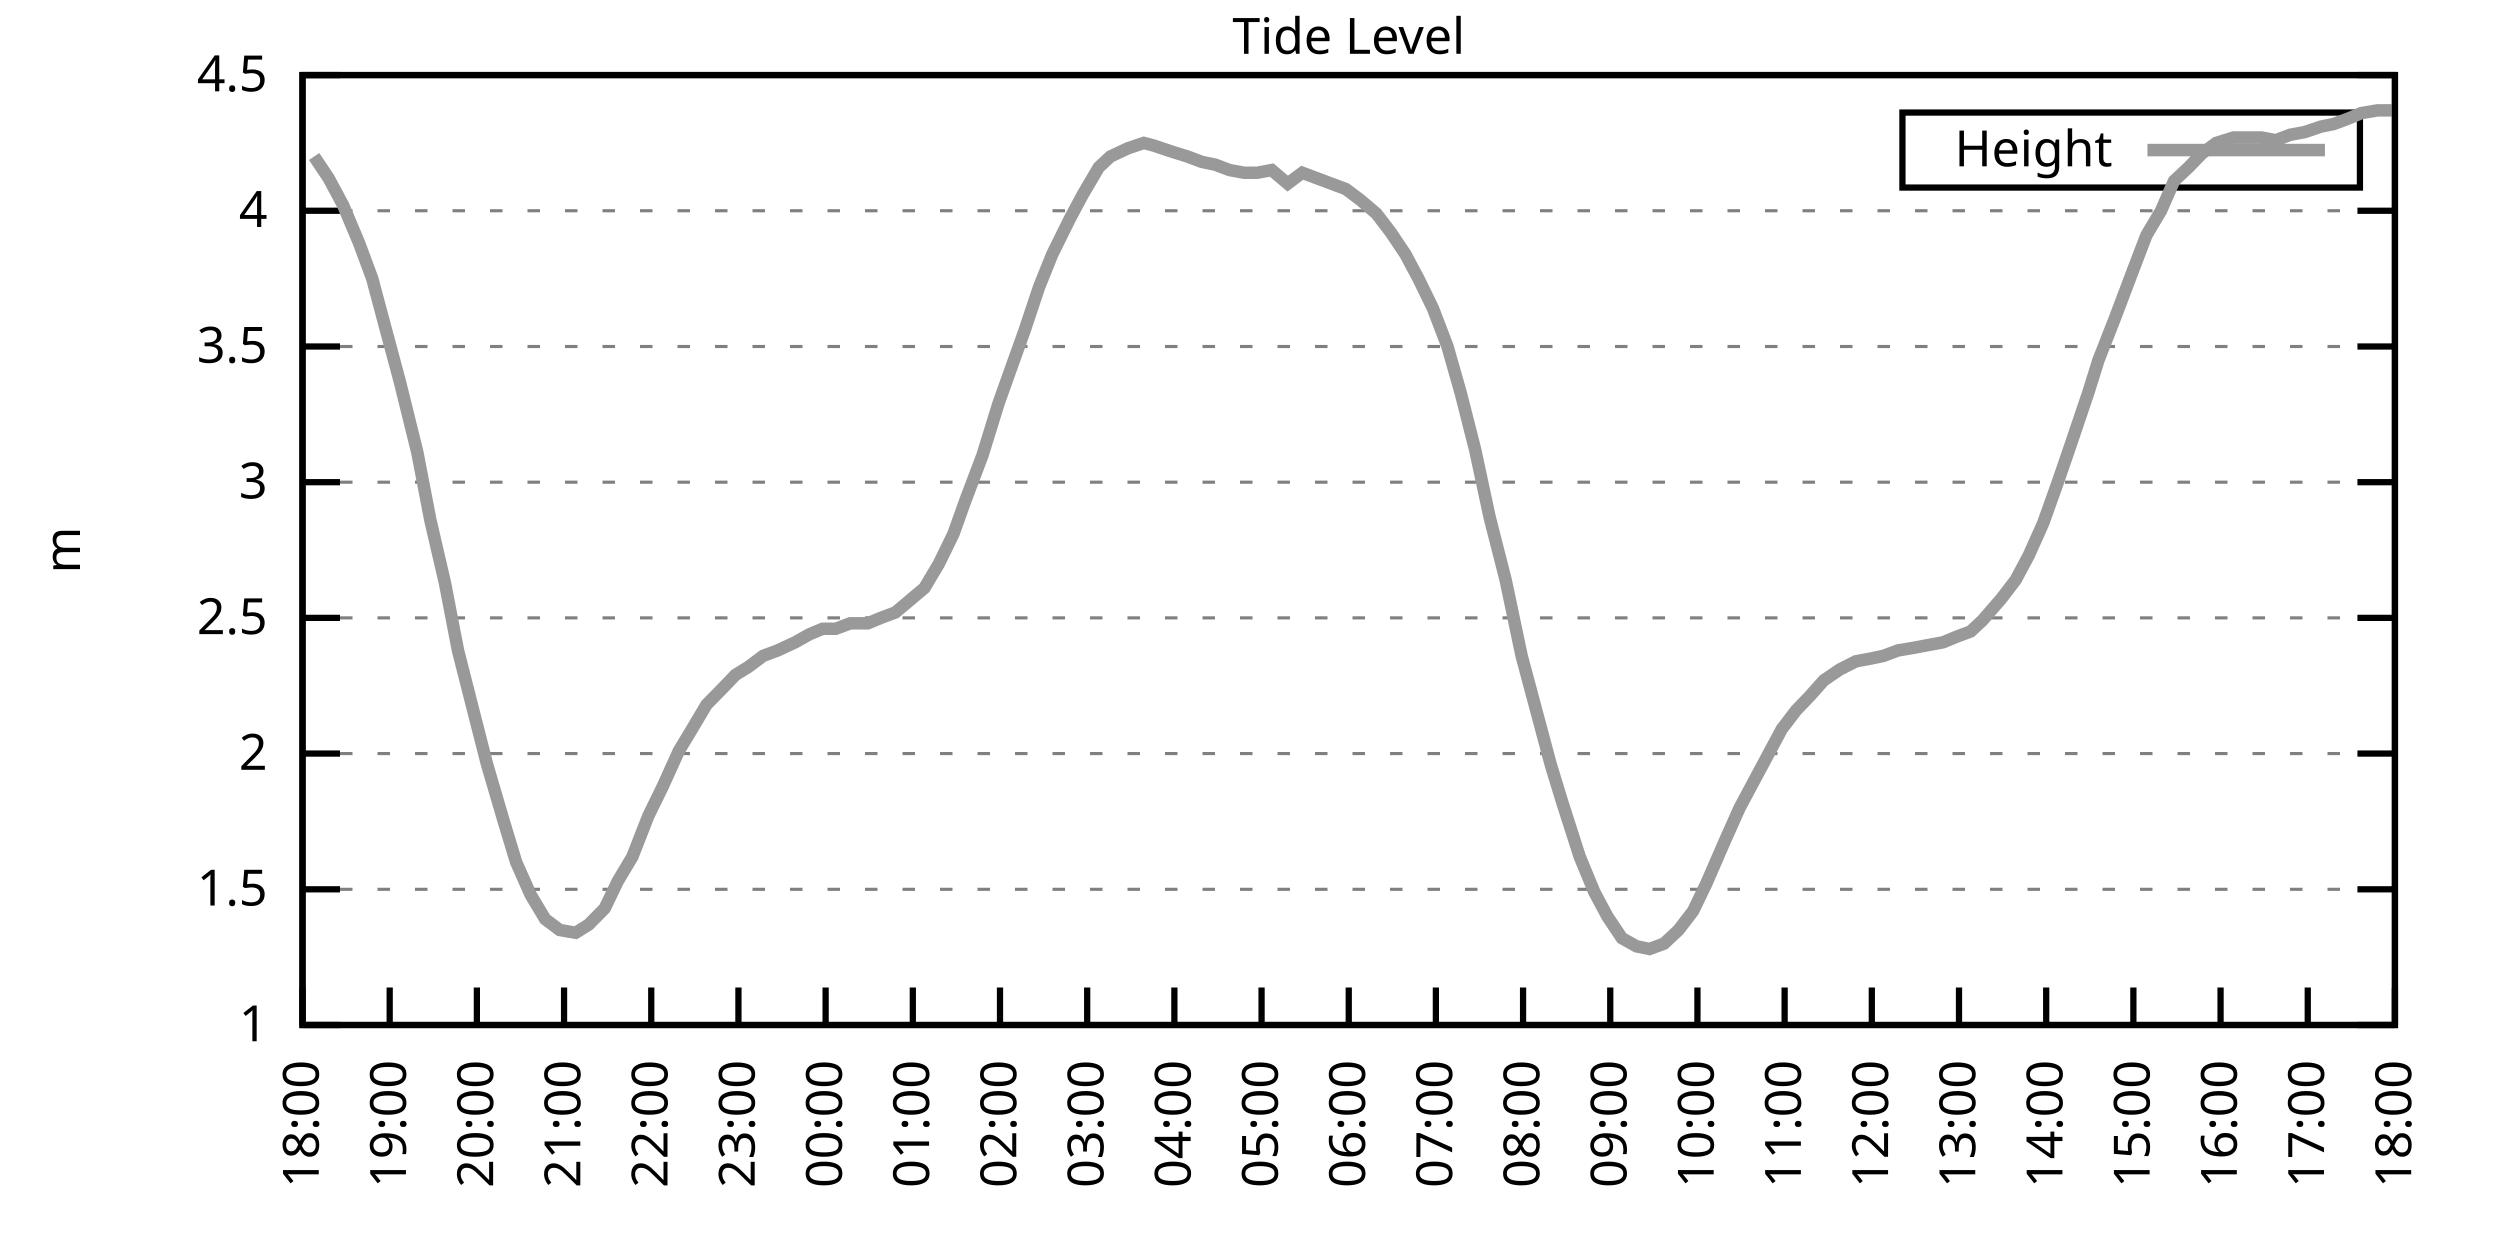
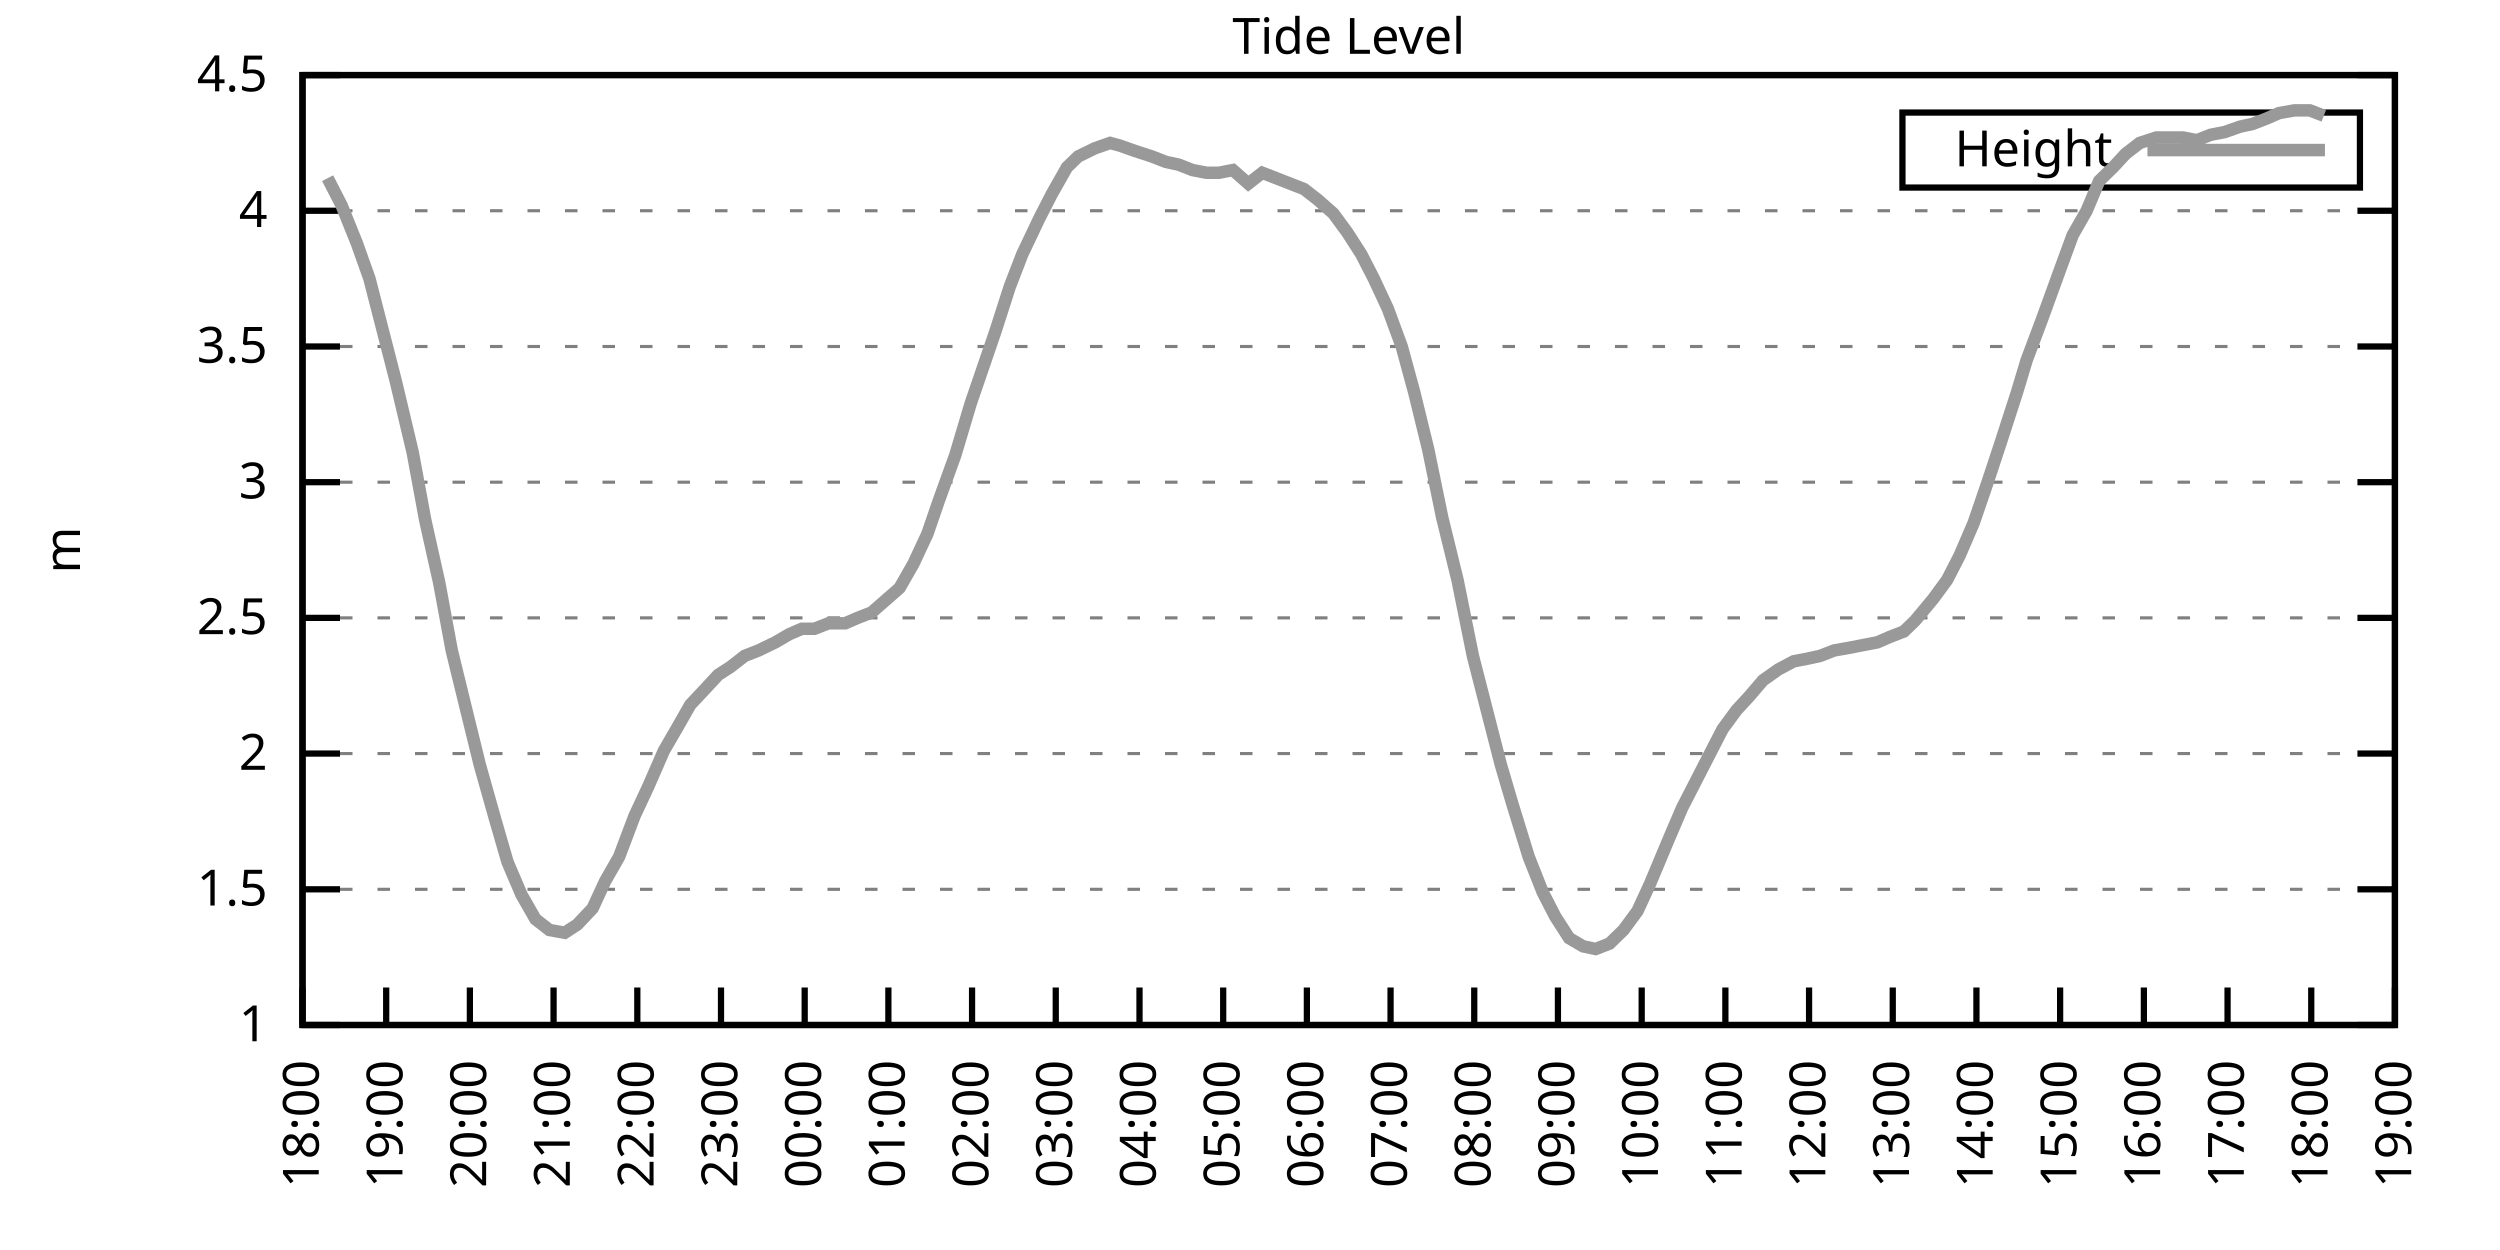
<svg xmlns="http://www.w3.org/2000/svg" xmlns:xlink="http://www.w3.org/1999/xlink" width="400" height="200" viewBox="0 0 400 200">
  <g id="gnuplot_canvas">
    <rect x="0" y="0" width="400" height="200" fill="none" />
    <defs>
      <circle id="gpDot" r="0.5" stroke-width="0.5" stroke="currentColor" />
      <path id="gpPt0" stroke-width="0.333" stroke="currentColor" d="M-1,0 h2 M0,-1 v2" />
      <path id="gpPt1" stroke-width="0.333" stroke="currentColor" d="M-1,-1 L1,1 M1,-1 L-1,1" />
      <path id="gpPt2" stroke-width="0.333" stroke="currentColor" d="M-1,0 L1,0 M0,-1 L0,1 M-1,-1 L1,1 M-1,1 L1,-1" />
      <rect id="gpPt3" stroke-width="0.333" stroke="currentColor" x="-1" y="-1" width="2" height="2" />
      <rect id="gpPt4" stroke-width="0.333" stroke="currentColor" fill="currentColor" x="-1" y="-1" width="2" height="2" />
      <circle id="gpPt5" stroke-width="0.333" stroke="currentColor" cx="0" cy="0" r="1" />
      <use xlink:href="#gpPt5" id="gpPt6" fill="currentColor" stroke="none" />
      <path id="gpPt7" stroke-width="0.333" stroke="currentColor" d="M0,-1.33 L-1.33,0.67 L1.33,0.67 z" />
      <use xlink:href="#gpPt7" id="gpPt8" fill="currentColor" stroke="none" />
      <use xlink:href="#gpPt7" id="gpPt9" stroke="currentColor" transform="rotate(180)" />
      <use xlink:href="#gpPt9" id="gpPt10" fill="currentColor" stroke="none" />
      <use xlink:href="#gpPt3" id="gpPt11" stroke="currentColor" transform="rotate(45)" />
      <use xlink:href="#gpPt11" id="gpPt12" fill="currentColor" stroke="none" />
      <path id="gpPt13" stroke-width="0.333" stroke="currentColor" d="M0,1.330 L1.265,0.411 L0.782,-1.067 L-0.782,-1.076 L-1.265,0.411 z" />
      <use xlink:href="#gpPt13" id="gpPt14" fill="currentColor" stroke="none" />
      <filter id="textbox" filterUnits="objectBoundingBox" x="0" y="0" height="1" width="1">
        <feFlood flood-color="white" flood-opacity="1" result="bgnd" />
        <feComposite in="SourceGraphic" in2="bgnd" operator="atop" />
      </filter>
      <filter id="greybox" filterUnits="objectBoundingBox" x="0" y="0" height="1" width="1">
        <feFlood flood-color="lightgrey" flood-opacity="1" result="grey" />
        <feComposite in="SourceGraphic" in2="grey" operator="atop" />
      </filter>
    </defs>
    <g fill="none" color="white" stroke="currentColor" stroke-width="1.00" stroke-linecap="butt" stroke-linejoin="miter">
</g>
    <g fill="none" color="black" stroke="currentColor" stroke-width="1.00" stroke-linecap="butt" stroke-linejoin="miter">
      <g stroke="none" shape-rendering="crispEdges">
        <polygon fill="rgb(255, 255, 255)" points="48.40,164.00 383.18,164.00 383.18,12.02 48.40,12.02 " />
      </g>
    </g>
    <g fill="none" color="black" stroke="currentColor" stroke-width="1.00" stroke-linecap="butt" stroke-linejoin="miter">
</g>
    <g fill="none" color="black" stroke="black" stroke-width="0.50" stroke-linecap="butt" stroke-linejoin="miter">
</g>
    <g fill="none" color="gray" stroke="currentColor" stroke-width="0.50" stroke-linecap="butt" stroke-linejoin="miter">
      <path stroke="gray" stroke-dasharray="2,4" class="gridline" d="M48.40,164.00 L383.19,164.00  " />
    </g>
    <g fill="none" color="gray" stroke="gray" stroke-width="1.00" stroke-linecap="butt" stroke-linejoin="miter">
</g>
    <g fill="none" color="black" stroke="currentColor" stroke-width="1.00" stroke-linecap="butt" stroke-linejoin="miter">
      <path stroke="black" d="M48.40,164.00 L54.40,164.00 M383.19,164.00 L377.19,164.00  " />
      <g transform="translate(42.80,166.60)" stroke="none" fill="black" font-family="Sans" font-size="8.00" text-anchor="end">
        <text>
          <tspan font-family="Sans"> 1</tspan>
        </text>
      </g>
    </g>
    <g fill="none" color="black" stroke="currentColor" stroke-width="1.00" stroke-linecap="butt" stroke-linejoin="miter">
</g>
    <g fill="none" color="black" stroke="black" stroke-width="0.50" stroke-linecap="butt" stroke-linejoin="miter">
</g>
    <g fill="none" color="gray" stroke="currentColor" stroke-width="0.50" stroke-linecap="butt" stroke-linejoin="miter">
      <path stroke="gray" stroke-dasharray="2,4" class="gridline" d="M48.40,142.29 L383.19,142.29  " />
    </g>
    <g fill="none" color="gray" stroke="gray" stroke-width="1.00" stroke-linecap="butt" stroke-linejoin="miter">
</g>
    <g fill="none" color="black" stroke="currentColor" stroke-width="1.00" stroke-linecap="butt" stroke-linejoin="miter">
      <path stroke="black" d="M48.40,142.29 L54.40,142.29 M383.19,142.29 L377.19,142.29  " />
      <g transform="translate(42.80,144.89)" stroke="none" fill="black" font-family="Sans" font-size="8.00" text-anchor="end">
        <text>
          <tspan font-family="Sans"> 1.5</tspan>
        </text>
      </g>
    </g>
    <g fill="none" color="black" stroke="currentColor" stroke-width="1.00" stroke-linecap="butt" stroke-linejoin="miter">
</g>
    <g fill="none" color="black" stroke="black" stroke-width="0.50" stroke-linecap="butt" stroke-linejoin="miter">
</g>
    <g fill="none" color="gray" stroke="currentColor" stroke-width="0.50" stroke-linecap="butt" stroke-linejoin="miter">
      <path stroke="gray" stroke-dasharray="2,4" class="gridline" d="M48.40,120.57 L383.19,120.57  " />
    </g>
    <g fill="none" color="gray" stroke="gray" stroke-width="1.00" stroke-linecap="butt" stroke-linejoin="miter">
</g>
    <g fill="none" color="black" stroke="currentColor" stroke-width="1.00" stroke-linecap="butt" stroke-linejoin="miter">
      <path stroke="black" d="M48.40,120.57 L54.40,120.57 M383.19,120.57 L377.19,120.57  " />
      <g transform="translate(42.80,123.17)" stroke="none" fill="black" font-family="Sans" font-size="8.00" text-anchor="end">
        <text>
          <tspan font-family="Sans"> 2</tspan>
        </text>
      </g>
    </g>
    <g fill="none" color="black" stroke="currentColor" stroke-width="1.00" stroke-linecap="butt" stroke-linejoin="miter">
</g>
    <g fill="none" color="black" stroke="black" stroke-width="0.50" stroke-linecap="butt" stroke-linejoin="miter">
</g>
    <g fill="none" color="gray" stroke="currentColor" stroke-width="0.50" stroke-linecap="butt" stroke-linejoin="miter">
      <path stroke="gray" stroke-dasharray="2,4" class="gridline" d="M48.40,98.86 L383.19,98.86  " />
    </g>
    <g fill="none" color="gray" stroke="gray" stroke-width="1.00" stroke-linecap="butt" stroke-linejoin="miter">
</g>
    <g fill="none" color="black" stroke="currentColor" stroke-width="1.00" stroke-linecap="butt" stroke-linejoin="miter">
      <path stroke="black" d="M48.40,98.86 L54.40,98.86 M383.19,98.86 L377.19,98.86  " />
      <g transform="translate(42.80,101.46)" stroke="none" fill="black" font-family="Sans" font-size="8.00" text-anchor="end">
        <text>
          <tspan font-family="Sans"> 2.5</tspan>
        </text>
      </g>
    </g>
    <g fill="none" color="black" stroke="currentColor" stroke-width="1.00" stroke-linecap="butt" stroke-linejoin="miter">
</g>
    <g fill="none" color="black" stroke="black" stroke-width="0.50" stroke-linecap="butt" stroke-linejoin="miter">
</g>
    <g fill="none" color="gray" stroke="currentColor" stroke-width="0.50" stroke-linecap="butt" stroke-linejoin="miter">
      <path stroke="gray" stroke-dasharray="2,4" class="gridline" d="M48.40,77.15 L383.19,77.15  " />
    </g>
    <g fill="none" color="gray" stroke="gray" stroke-width="1.00" stroke-linecap="butt" stroke-linejoin="miter">
</g>
    <g fill="none" color="black" stroke="currentColor" stroke-width="1.00" stroke-linecap="butt" stroke-linejoin="miter">
      <path stroke="black" d="M48.40,77.15 L54.40,77.15 M383.19,77.15 L377.19,77.15  " />
      <g transform="translate(42.80,79.75)" stroke="none" fill="black" font-family="Sans" font-size="8.00" text-anchor="end">
        <text>
          <tspan font-family="Sans"> 3</tspan>
        </text>
      </g>
    </g>
    <g fill="none" color="black" stroke="currentColor" stroke-width="1.00" stroke-linecap="butt" stroke-linejoin="miter">
</g>
    <g fill="none" color="black" stroke="black" stroke-width="0.50" stroke-linecap="butt" stroke-linejoin="miter">
</g>
    <g fill="none" color="gray" stroke="currentColor" stroke-width="0.50" stroke-linecap="butt" stroke-linejoin="miter">
      <path stroke="gray" stroke-dasharray="2,4" class="gridline" d="M48.40,55.44 L383.19,55.44  " />
    </g>
    <g fill="none" color="gray" stroke="gray" stroke-width="1.00" stroke-linecap="butt" stroke-linejoin="miter">
</g>
    <g fill="none" color="black" stroke="currentColor" stroke-width="1.00" stroke-linecap="butt" stroke-linejoin="miter">
      <path stroke="black" d="M48.40,55.44 L54.40,55.44 M383.19,55.44 L377.19,55.44  " />
      <g transform="translate(42.80,58.04)" stroke="none" fill="black" font-family="Sans" font-size="8.00" text-anchor="end">
        <text>
          <tspan font-family="Sans"> 3.5</tspan>
        </text>
      </g>
    </g>
    <g fill="none" color="black" stroke="currentColor" stroke-width="1.00" stroke-linecap="butt" stroke-linejoin="miter">
</g>
    <g fill="none" color="black" stroke="black" stroke-width="0.50" stroke-linecap="butt" stroke-linejoin="miter">
</g>
    <g fill="none" color="gray" stroke="currentColor" stroke-width="0.50" stroke-linecap="butt" stroke-linejoin="miter">
      <path stroke="gray" stroke-dasharray="2,4" class="gridline" d="M48.40,33.72 L383.19,33.72  " />
    </g>
    <g fill="none" color="gray" stroke="gray" stroke-width="1.00" stroke-linecap="butt" stroke-linejoin="miter">
</g>
    <g fill="none" color="black" stroke="currentColor" stroke-width="1.00" stroke-linecap="butt" stroke-linejoin="miter">
      <path stroke="black" d="M48.40,33.72 L54.40,33.72 M383.19,33.72 L377.19,33.72  " />
      <g transform="translate(42.80,36.32)" stroke="none" fill="black" font-family="Sans" font-size="8.00" text-anchor="end">
        <text>
          <tspan font-family="Sans"> 4</tspan>
        </text>
      </g>
    </g>
    <g fill="none" color="black" stroke="currentColor" stroke-width="1.00" stroke-linecap="butt" stroke-linejoin="miter">
</g>
    <g fill="none" color="black" stroke="black" stroke-width="0.50" stroke-linecap="butt" stroke-linejoin="miter">
</g>
    <g fill="none" color="gray" stroke="currentColor" stroke-width="0.50" stroke-linecap="butt" stroke-linejoin="miter">
      <path stroke="gray" stroke-dasharray="2,4" class="gridline" d="M48.40,12.01 L383.19,12.01  " />
    </g>
    <g fill="none" color="gray" stroke="gray" stroke-width="1.00" stroke-linecap="butt" stroke-linejoin="miter">
</g>
    <g fill="none" color="black" stroke="currentColor" stroke-width="1.00" stroke-linecap="butt" stroke-linejoin="miter">
      <path stroke="black" d="M48.40,12.01 L54.40,12.01 M383.19,12.01 L377.19,12.01  " />
      <g transform="translate(42.80,14.61)" stroke="none" fill="black" font-family="Sans" font-size="8.00" text-anchor="end">
        <text>
          <tspan font-family="Sans"> 4.5</tspan>
        </text>
      </g>
    </g>
    <g fill="none" color="black" stroke="currentColor" stroke-width="1.00" stroke-linecap="butt" stroke-linejoin="miter">
      <path stroke="black" d="M48.40,164.00 L48.40,158.00  " />
      <g transform="translate(51.00,169.60) rotate(270.00)" stroke="none" fill="black" font-family="Sans" font-size="8.00" text-anchor="end">
        <text>
          <tspan font-family="Sans">18:00</tspan>
        </text>
      </g>
    </g>
    <g fill="none" color="black" stroke="currentColor" stroke-width="1.00" stroke-linecap="butt" stroke-linejoin="miter">
-       <path stroke="black" d="M62.35,164.00 L62.35,158.00  " />
-       <g transform="translate(64.95,169.60) rotate(270.00)" stroke="none" fill="black" font-family="Sans" font-size="8.00" text-anchor="end">
+       <path stroke="black" d="M61.79,164.00 L61.79,158.00  " />
+       <g transform="translate(64.39,169.60) rotate(270.00)" stroke="none" fill="black" font-family="Sans" font-size="8.00" text-anchor="end">
        <text>
          <tspan font-family="Sans">19:00</tspan>
        </text>
      </g>
    </g>
    <g fill="none" color="black" stroke="currentColor" stroke-width="1.00" stroke-linecap="butt" stroke-linejoin="miter">
-       <path stroke="black" d="M76.30,164.00 L76.30,158.00  " />
-       <g transform="translate(78.90,169.60) rotate(270.00)" stroke="none" fill="black" font-family="Sans" font-size="8.00" text-anchor="end">
+       <path stroke="black" d="M75.18,164.00 L75.18,158.00  " />
+       <g transform="translate(77.78,169.60) rotate(270.00)" stroke="none" fill="black" font-family="Sans" font-size="8.00" text-anchor="end">
        <text>
          <tspan font-family="Sans">20:00</tspan>
        </text>
      </g>
    </g>
    <g fill="none" color="black" stroke="currentColor" stroke-width="1.00" stroke-linecap="butt" stroke-linejoin="miter">
-       <path stroke="black" d="M90.25,164.00 L90.25,158.00  " />
-       <g transform="translate(92.85,169.60) rotate(270.00)" stroke="none" fill="black" font-family="Sans" font-size="8.00" text-anchor="end">
+       <path stroke="black" d="M88.57,164.00 L88.57,158.00  " />
+       <g transform="translate(91.17,169.60) rotate(270.00)" stroke="none" fill="black" font-family="Sans" font-size="8.00" text-anchor="end">
        <text>
          <tspan font-family="Sans">21:00</tspan>
        </text>
      </g>
    </g>
    <g fill="none" color="black" stroke="currentColor" stroke-width="1.00" stroke-linecap="butt" stroke-linejoin="miter">
-       <path stroke="black" d="M104.20,164.00 L104.20,158.00  " />
-       <g transform="translate(106.80,169.60) rotate(270.00)" stroke="none" fill="black" font-family="Sans" font-size="8.00" text-anchor="end">
+       <path stroke="black" d="M101.97,164.00 L101.97,158.00  " />
+       <g transform="translate(104.57,169.60) rotate(270.00)" stroke="none" fill="black" font-family="Sans" font-size="8.00" text-anchor="end">
        <text>
          <tspan font-family="Sans">22:00</tspan>
        </text>
      </g>
    </g>
    <g fill="none" color="black" stroke="currentColor" stroke-width="1.00" stroke-linecap="butt" stroke-linejoin="miter">
-       <path stroke="black" d="M118.15,164.00 L118.15,158.00  " />
-       <g transform="translate(120.75,169.60) rotate(270.00)" stroke="none" fill="black" font-family="Sans" font-size="8.00" text-anchor="end">
+       <path stroke="black" d="M115.36,164.00 L115.36,158.00  " />
+       <g transform="translate(117.96,169.60) rotate(270.00)" stroke="none" fill="black" font-family="Sans" font-size="8.00" text-anchor="end">
        <text>
          <tspan font-family="Sans">23:00</tspan>
        </text>
      </g>
    </g>
    <g fill="none" color="black" stroke="currentColor" stroke-width="1.00" stroke-linecap="butt" stroke-linejoin="miter">
-       <path stroke="black" d="M132.10,164.00 L132.10,158.00  " />
-       <g transform="translate(134.70,169.60) rotate(270.00)" stroke="none" fill="black" font-family="Sans" font-size="8.00" text-anchor="end">
+       <path stroke="black" d="M128.75,164.00 L128.75,158.00  " />
+       <g transform="translate(131.35,169.60) rotate(270.00)" stroke="none" fill="black" font-family="Sans" font-size="8.00" text-anchor="end">
        <text>
          <tspan font-family="Sans">00:00</tspan>
        </text>
      </g>
    </g>
    <g fill="none" color="black" stroke="currentColor" stroke-width="1.00" stroke-linecap="butt" stroke-linejoin="miter">
-       <path stroke="black" d="M146.05,164.00 L146.05,158.00  " />
-       <g transform="translate(148.65,169.60) rotate(270.00)" stroke="none" fill="black" font-family="Sans" font-size="8.00" text-anchor="end">
+       <path stroke="black" d="M142.14,164.00 L142.14,158.00  " />
+       <g transform="translate(144.74,169.60) rotate(270.00)" stroke="none" fill="black" font-family="Sans" font-size="8.00" text-anchor="end">
        <text>
          <tspan font-family="Sans">01:00</tspan>
        </text>
      </g>
    </g>
    <g fill="none" color="black" stroke="currentColor" stroke-width="1.00" stroke-linecap="butt" stroke-linejoin="miter">
-       <path stroke="black" d="M160.00,164.00 L160.00,158.00  " />
-       <g transform="translate(162.60,169.60) rotate(270.00)" stroke="none" fill="black" font-family="Sans" font-size="8.00" text-anchor="end">
+       <path stroke="black" d="M155.53,164.00 L155.53,158.00  " />
+       <g transform="translate(158.13,169.60) rotate(270.00)" stroke="none" fill="black" font-family="Sans" font-size="8.00" text-anchor="end">
        <text>
          <tspan font-family="Sans">02:00</tspan>
        </text>
      </g>
    </g>
    <g fill="none" color="black" stroke="currentColor" stroke-width="1.00" stroke-linecap="butt" stroke-linejoin="miter">
-       <path stroke="black" d="M173.95,164.00 L173.95,158.00  " />
-       <g transform="translate(176.55,169.60) rotate(270.00)" stroke="none" fill="black" font-family="Sans" font-size="8.00" text-anchor="end">
+       <path stroke="black" d="M168.92,164.00 L168.92,158.00  " />
+       <g transform="translate(171.52,169.60) rotate(270.00)" stroke="none" fill="black" font-family="Sans" font-size="8.00" text-anchor="end">
        <text>
          <tspan font-family="Sans">03:00</tspan>
        </text>
      </g>
    </g>
    <g fill="none" color="black" stroke="currentColor" stroke-width="1.00" stroke-linecap="butt" stroke-linejoin="miter">
-       <path stroke="black" d="M187.90,164.00 L187.90,158.00  " />
-       <g transform="translate(190.50,169.60) rotate(270.00)" stroke="none" fill="black" font-family="Sans" font-size="8.00" text-anchor="end">
+       <path stroke="black" d="M182.32,164.00 L182.32,158.00  " />
+       <g transform="translate(184.92,169.60) rotate(270.00)" stroke="none" fill="black" font-family="Sans" font-size="8.00" text-anchor="end">
        <text>
          <tspan font-family="Sans">04:00</tspan>
        </text>
      </g>
    </g>
    <g fill="none" color="black" stroke="currentColor" stroke-width="1.00" stroke-linecap="butt" stroke-linejoin="miter">
-       <path stroke="black" d="M201.85,164.00 L201.85,158.00  " />
-       <g transform="translate(204.45,169.60) rotate(270.00)" stroke="none" fill="black" font-family="Sans" font-size="8.00" text-anchor="end">
+       <path stroke="black" d="M195.71,164.00 L195.71,158.00  " />
+       <g transform="translate(198.31,169.60) rotate(270.00)" stroke="none" fill="black" font-family="Sans" font-size="8.00" text-anchor="end">
        <text>
          <tspan font-family="Sans">05:00</tspan>
        </text>
      </g>
    </g>
    <g fill="none" color="black" stroke="currentColor" stroke-width="1.00" stroke-linecap="butt" stroke-linejoin="miter">
-       <path stroke="black" d="M215.80,164.00 L215.80,158.00  " />
-       <g transform="translate(218.40,169.60) rotate(270.00)" stroke="none" fill="black" font-family="Sans" font-size="8.00" text-anchor="end">
+       <path stroke="black" d="M209.10,164.00 L209.10,158.00  " />
+       <g transform="translate(211.70,169.60) rotate(270.00)" stroke="none" fill="black" font-family="Sans" font-size="8.00" text-anchor="end">
        <text>
          <tspan font-family="Sans">06:00</tspan>
        </text>
      </g>
    </g>
    <g fill="none" color="black" stroke="currentColor" stroke-width="1.00" stroke-linecap="butt" stroke-linejoin="miter">
-       <path stroke="black" d="M229.74,164.00 L229.74,158.00  " />
-       <g transform="translate(232.34,169.60) rotate(270.00)" stroke="none" fill="black" font-family="Sans" font-size="8.00" text-anchor="end">
+       <path stroke="black" d="M222.49,164.00 L222.49,158.00  " />
+       <g transform="translate(225.09,169.60) rotate(270.00)" stroke="none" fill="black" font-family="Sans" font-size="8.00" text-anchor="end">
        <text>
          <tspan font-family="Sans">07:00</tspan>
        </text>
      </g>
    </g>
    <g fill="none" color="black" stroke="currentColor" stroke-width="1.00" stroke-linecap="butt" stroke-linejoin="miter">
-       <path stroke="black" d="M243.69,164.00 L243.69,158.00  " />
-       <g transform="translate(246.29,169.60) rotate(270.00)" stroke="none" fill="black" font-family="Sans" font-size="8.00" text-anchor="end">
+       <path stroke="black" d="M235.88,164.00 L235.88,158.00  " />
+       <g transform="translate(238.48,169.60) rotate(270.00)" stroke="none" fill="black" font-family="Sans" font-size="8.00" text-anchor="end">
        <text>
          <tspan font-family="Sans">08:00</tspan>
        </text>
      </g>
    </g>
    <g fill="none" color="black" stroke="currentColor" stroke-width="1.00" stroke-linecap="butt" stroke-linejoin="miter">
-       <path stroke="black" d="M257.64,164.00 L257.64,158.00  " />
-       <g transform="translate(260.24,169.60) rotate(270.00)" stroke="none" fill="black" font-family="Sans" font-size="8.00" text-anchor="end">
+       <path stroke="black" d="M249.27,164.00 L249.27,158.00  " />
+       <g transform="translate(251.87,169.60) rotate(270.00)" stroke="none" fill="black" font-family="Sans" font-size="8.00" text-anchor="end">
        <text>
          <tspan font-family="Sans">09:00</tspan>
        </text>
      </g>
    </g>
    <g fill="none" color="black" stroke="currentColor" stroke-width="1.00" stroke-linecap="butt" stroke-linejoin="miter">
-       <path stroke="black" d="M271.59,164.00 L271.59,158.00  " />
-       <g transform="translate(274.19,169.60) rotate(270.00)" stroke="none" fill="black" font-family="Sans" font-size="8.00" text-anchor="end">
+       <path stroke="black" d="M262.67,164.00 L262.67,158.00  " />
+       <g transform="translate(265.27,169.60) rotate(270.00)" stroke="none" fill="black" font-family="Sans" font-size="8.00" text-anchor="end">
        <text>
          <tspan font-family="Sans">10:00</tspan>
        </text>
      </g>
    </g>
    <g fill="none" color="black" stroke="currentColor" stroke-width="1.00" stroke-linecap="butt" stroke-linejoin="miter">
-       <path stroke="black" d="M285.54,164.00 L285.54,158.00  " />
-       <g transform="translate(288.14,169.60) rotate(270.00)" stroke="none" fill="black" font-family="Sans" font-size="8.00" text-anchor="end">
+       <path stroke="black" d="M276.06,164.00 L276.06,158.00  " />
+       <g transform="translate(278.66,169.60) rotate(270.00)" stroke="none" fill="black" font-family="Sans" font-size="8.00" text-anchor="end">
        <text>
          <tspan font-family="Sans">11:00</tspan>
        </text>
      </g>
    </g>
    <g fill="none" color="black" stroke="currentColor" stroke-width="1.00" stroke-linecap="butt" stroke-linejoin="miter">
-       <path stroke="black" d="M299.49,164.00 L299.49,158.00  " />
-       <g transform="translate(302.09,169.60) rotate(270.00)" stroke="none" fill="black" font-family="Sans" font-size="8.00" text-anchor="end">
+       <path stroke="black" d="M289.45,164.00 L289.45,158.00  " />
+       <g transform="translate(292.05,169.60) rotate(270.00)" stroke="none" fill="black" font-family="Sans" font-size="8.00" text-anchor="end">
        <text>
          <tspan font-family="Sans">12:00</tspan>
        </text>
      </g>
    </g>
    <g fill="none" color="black" stroke="currentColor" stroke-width="1.00" stroke-linecap="butt" stroke-linejoin="miter">
-       <path stroke="black" d="M313.44,164.00 L313.44,158.00  " />
-       <g transform="translate(316.04,169.60) rotate(270.00)" stroke="none" fill="black" font-family="Sans" font-size="8.00" text-anchor="end">
+       <path stroke="black" d="M302.84,164.00 L302.84,158.00  " />
+       <g transform="translate(305.44,169.60) rotate(270.00)" stroke="none" fill="black" font-family="Sans" font-size="8.00" text-anchor="end">
        <text>
          <tspan font-family="Sans">13:00</tspan>
        </text>
      </g>
    </g>
    <g fill="none" color="black" stroke="currentColor" stroke-width="1.00" stroke-linecap="butt" stroke-linejoin="miter">
-       <path stroke="black" d="M327.39,164.00 L327.39,158.00  " />
-       <g transform="translate(329.99,169.60) rotate(270.00)" stroke="none" fill="black" font-family="Sans" font-size="8.00" text-anchor="end">
+       <path stroke="black" d="M316.23,164.00 L316.23,158.00  " />
+       <g transform="translate(318.83,169.60) rotate(270.00)" stroke="none" fill="black" font-family="Sans" font-size="8.00" text-anchor="end">
        <text>
          <tspan font-family="Sans">14:00</tspan>
        </text>
      </g>
    </g>
    <g fill="none" color="black" stroke="currentColor" stroke-width="1.00" stroke-linecap="butt" stroke-linejoin="miter">
-       <path stroke="black" d="M341.34,164.00 L341.34,158.00  " />
-       <g transform="translate(343.94,169.60) rotate(270.00)" stroke="none" fill="black" font-family="Sans" font-size="8.00" text-anchor="end">
+       <path stroke="black" d="M329.62,164.00 L329.62,158.00  " />
+       <g transform="translate(332.22,169.60) rotate(270.00)" stroke="none" fill="black" font-family="Sans" font-size="8.00" text-anchor="end">
        <text>
          <tspan font-family="Sans">15:00</tspan>
        </text>
      </g>
    </g>
    <g fill="none" color="black" stroke="currentColor" stroke-width="1.00" stroke-linecap="butt" stroke-linejoin="miter">
-       <path stroke="black" d="M355.29,164.00 L355.29,158.00  " />
-       <g transform="translate(357.89,169.60) rotate(270.00)" stroke="none" fill="black" font-family="Sans" font-size="8.00" text-anchor="end">
+       <path stroke="black" d="M343.02,164.00 L343.02,158.00  " />
+       <g transform="translate(345.62,169.60) rotate(270.00)" stroke="none" fill="black" font-family="Sans" font-size="8.00" text-anchor="end">
        <text>
          <tspan font-family="Sans">16:00</tspan>
        </text>
      </g>
    </g>
    <g fill="none" color="black" stroke="currentColor" stroke-width="1.00" stroke-linecap="butt" stroke-linejoin="miter">
-       <path stroke="black" d="M369.24,164.00 L369.24,158.00  " />
-       <g transform="translate(371.84,169.60) rotate(270.00)" stroke="none" fill="black" font-family="Sans" font-size="8.00" text-anchor="end">
+       <path stroke="black" d="M356.41,164.00 L356.41,158.00  " />
+       <g transform="translate(359.01,169.60) rotate(270.00)" stroke="none" fill="black" font-family="Sans" font-size="8.00" text-anchor="end">
        <text>
          <tspan font-family="Sans">17:00</tspan>
+         </text>
+       </g>
+     </g>
+     <g fill="none" color="black" stroke="currentColor" stroke-width="1.00" stroke-linecap="butt" stroke-linejoin="miter">
+       <path stroke="black" d="M369.80,164.00 L369.80,158.00  " />
+       <g transform="translate(372.40,169.60) rotate(270.00)" stroke="none" fill="black" font-family="Sans" font-size="8.00" text-anchor="end">
+         <text>
+           <tspan font-family="Sans">18:00</tspan>
        </text>
      </g>
    </g>
    <g fill="none" color="black" stroke="currentColor" stroke-width="1.00" stroke-linecap="butt" stroke-linejoin="miter">
      <path stroke="black" d="M383.19,164.00 L383.19,158.00  " />
      <g transform="translate(385.79,169.60) rotate(270.00)" stroke="none" fill="black" font-family="Sans" font-size="8.00" text-anchor="end">
        <text>
-           <tspan font-family="Sans">18:00</tspan>
+           <tspan font-family="Sans">19:00</tspan>
        </text>
      </g>
    </g>
    <g fill="none" color="black" stroke="currentColor" stroke-width="1.00" stroke-linecap="butt" stroke-linejoin="miter">
</g>
    <g fill="none" color="black" stroke="currentColor" stroke-width="1.00" stroke-linecap="butt" stroke-linejoin="miter">
      <path stroke="black" d="M48.40,12.01 L48.40,164.00 L383.19,164.00 L383.19,12.01 L48.40,12.01 Z  " />
    </g>
    <g fill="none" color="black" stroke="currentColor" stroke-width="1.00" stroke-linecap="butt" stroke-linejoin="miter">
</g>
    <g fill="none" color="black" stroke="currentColor" stroke-width="1.00" stroke-linecap="butt" stroke-linejoin="miter">
      <path stroke="black" d="M304.39,30.01 L304.39,18.01 L377.59,18.01 L377.59,30.01 L304.39,30.01 Z  " />
    </g>
    <g id="Tide_level_plot_1">
      <g fill="none" color="white" stroke="black" stroke-width="2.00" stroke-linecap="butt" stroke-linejoin="miter">
</g>
      <g fill="none" color="black" stroke="currentColor" stroke-width="2.00" stroke-linecap="butt" stroke-linejoin="miter">
        <g transform="translate(337.99,26.61)" stroke="none" fill="black" font-family="Sans" font-size="8.00" text-anchor="end">
          <text>
            <tspan font-family="Sans">Height</tspan>
          </text>
        </g>
      </g>
      <g fill="none" color="black" stroke="currentColor" stroke-width="2.00" stroke-linecap="butt" stroke-linejoin="miter">
-         <path stroke="rgb(153, 153, 153)" d="M343.59,24.01 L371.99,24.01 M50.26,25.04 L52.58,28.51 L54.91,32.85 L57.47,38.93 L59.56,44.58 L61.65,52.40   L63.98,61.08 L66.77,72.37 L68.86,83.23 L71.18,93.22 L73.28,104.07 L75.60,113.19 L77.93,122.31 L80.48,131.00   L82.58,137.94 L84.90,143.16 L87.23,147.06 L89.55,148.80 L92.11,149.24 L94.20,147.93 L96.76,145.33 L98.85,140.98   L101.18,137.08 L103.73,130.56 L106.06,125.79 L108.62,120.14 L110.71,116.67 L113.03,112.76 L115.59,110.15 L117.68,107.98   L119.78,106.68 L122.10,104.94 L124.43,104.07 L127.22,102.77 L129.54,101.47 L131.63,100.60 L133.72,100.60 L136.05,99.73   L138.84,99.73 L140.93,98.86 L143.26,97.99 L147.91,94.08 L150.23,90.18 L152.56,85.40 L154.42,80.19 L157.21,72.81   L159.76,64.56 L161.62,59.34 L163.95,52.83 L166.27,45.88 L168.37,40.67 L171.16,35.03 L173.25,31.12 L175.81,26.77   L177.67,25.04 L180.46,23.73 L183.01,22.87 L184.64,23.30 L187.20,24.17 L189.99,25.04 L192.31,25.91 L194.41,26.34   L196.73,27.21 L199.06,27.64 L201.15,27.64 L203.47,27.21 L206.03,29.38 L208.36,27.64 L210.68,28.51 L213.01,29.38   L215.33,30.25 L217.65,31.99 L220.21,34.16 L222.54,37.20 L224.86,40.67 L226.95,44.58 L229.28,49.36 L231.60,55.44   L233.70,62.82 L236.02,71.94 L238.35,82.79 L240.90,92.78 L243.46,104.94 L245.79,113.63 L248.11,122.31 L249.97,128.39   L252.76,137.08 L255.09,142.72 L257.18,146.63 L259.50,150.10 L261.83,151.41 L263.92,151.84 L266.25,150.97 L268.57,148.80   L270.90,145.76 L272.99,141.42 L276.01,134.47 L278.34,129.26 L280.66,124.92 L282.99,120.57 L285.08,116.67 L287.40,113.63   L289.50,111.45 L291.82,108.85 L294.38,107.11 L296.94,105.81 L299.26,105.38 L301.35,104.94 L303.68,104.07 L306.23,103.64   L308.56,103.20 L310.88,102.77 L312.98,101.90 L315.30,101.03 L317.16,99.30 L320.18,95.82 L322.51,92.78 L324.60,88.87   L326.93,83.66 L329.25,77.15 L331.34,71.07 L334.13,62.82 L335.76,57.61 L338.32,51.09 L341.11,43.71 L343.43,37.63   L345.76,33.72 L347.85,28.95 L350.18,26.77 L352.27,24.60 L354.59,22.87 L357.38,22.00 L359.71,22.00 L361.80,22.00   L364.13,22.43 L366.45,21.56 L368.78,21.13 L371.33,20.26 L373.43,19.83 L375.75,18.96 L377.84,18.09 L380.40,17.66   L382.96,17.66  " />
+         <path stroke="rgb(153, 153, 153)" d="M343.59,24.01 L371.99,24.01 M52.42,28.51 L54.65,32.85 L57.10,38.93 L59.11,44.58 L61.12,52.40 L63.35,61.08   L66.03,72.37 L68.04,83.23 L70.27,93.22 L72.28,104.07 L74.51,113.19 L76.75,122.31 L79.20,131.00 L81.21,137.94   L83.44,143.16 L85.67,147.06 L87.91,148.80 L90.36,149.24 L92.37,147.93 L94.82,145.33 L96.83,140.98 L99.06,137.08   L101.52,130.56 L103.75,125.79 L106.21,120.14 L108.22,116.67 L110.45,112.76 L112.90,110.15 L114.91,107.98 L116.92,106.68   L119.15,104.94 L121.38,104.07 L124.06,102.77 L126.29,101.47 L128.30,100.60 L130.31,100.60 L132.54,99.73 L135.22,99.73   L137.23,98.86 L139.46,97.99 L143.93,94.08 L146.16,90.18 L148.39,85.40 L150.18,80.19 L152.85,72.81 L155.31,64.56   L157.10,59.34 L159.33,52.83 L161.56,45.88 L163.57,40.67 L166.25,35.03 L168.25,31.12 L170.71,26.77 L172.50,25.04   L175.17,23.73 L177.63,22.87 L179.19,23.30 L181.65,24.17 L184.32,25.04 L186.56,25.91 L188.57,26.34 L190.80,27.21   L193.03,27.64 L195.04,27.64 L197.27,27.21 L199.73,29.38 L201.96,27.64 L204.19,28.51 L206.42,29.38 L208.65,30.25   L210.88,31.99 L213.34,34.16 L215.57,37.20 L217.80,40.67 L219.81,44.58 L222.04,49.36 L224.28,55.44 L226.29,62.82   L228.52,71.94 L230.75,82.79 L233.20,92.78 L235.66,104.94 L237.89,113.63 L240.12,122.31 L241.91,128.39 L244.59,137.08   L246.82,142.72 L248.83,146.63 L251.06,150.10 L253.29,151.41 L255.30,151.84 L257.53,150.97 L259.76,148.80 L262.00,145.76   L264.00,141.42 L266.91,134.47 L269.14,129.26 L271.37,124.92 L273.60,120.57 L275.61,116.67 L277.84,113.63 L279.85,111.45   L282.08,108.85 L284.54,107.11 L286.99,105.81 L289.23,105.38 L291.23,104.94 L293.47,104.07 L295.92,103.64 L298.15,103.20   L300.39,102.77 L302.39,101.90 L304.63,101.03 L306.41,99.30 L309.31,95.82 L311.54,92.78 L313.55,88.87 L315.79,83.66   L318.02,77.15 L320.03,71.07 L322.70,62.82 L324.27,57.61 L326.72,51.09 L329.40,43.71 L331.63,37.63 L333.86,33.72   L335.87,28.95 L338.10,26.77 L340.11,24.60 L342.35,22.87 L345.02,22.00 L347.26,22.00 L349.26,22.00 L351.50,22.43   L353.73,21.56 L355.96,21.13 L358.42,20.26 L360.42,19.83 L362.66,18.96 L364.66,18.09 L367.12,17.66 L369.58,17.66   L371.81,18.52  " />
      </g>
    </g>
    <g fill="none" color="black" stroke="currentColor" stroke-width="2.00" stroke-linecap="butt" stroke-linejoin="miter">
</g>
    <g fill="none" color="black" stroke="black" stroke-width="1.00" stroke-linecap="butt" stroke-linejoin="miter">
</g>
    <g fill="none" color="black" stroke="currentColor" stroke-width="1.00" stroke-linecap="butt" stroke-linejoin="miter">
      <path stroke="black" d="M48.40,12.01 L48.40,164.00 L383.19,164.00 L383.19,12.01 L48.40,12.01 Z  " />
      <g transform="translate(12.80,88.01) rotate(270.00)" stroke="none" fill="black" font-family="Sans" font-size="8.00" text-anchor="middle">
        <text>
          <tspan font-family="Sans">m</tspan>
        </text>
      </g>
    </g>
    <g fill="none" color="black" stroke="currentColor" stroke-width="1.00" stroke-linecap="butt" stroke-linejoin="miter">
</g>
    <g fill="none" color="black" stroke="currentColor" stroke-width="1.00" stroke-linecap="butt" stroke-linejoin="miter">
      <g transform="translate(215.79,8.61)" stroke="none" fill="black" font-family="Sans" font-size="8.00" text-anchor="middle">
        <text>
          <tspan font-family="Sans">Tide Level</tspan>
        </text>
      </g>
    </g>
    <g fill="none" color="black" stroke="currentColor" stroke-width="1.00" stroke-linecap="butt" stroke-linejoin="miter">
</g>
  </g>
</svg>
